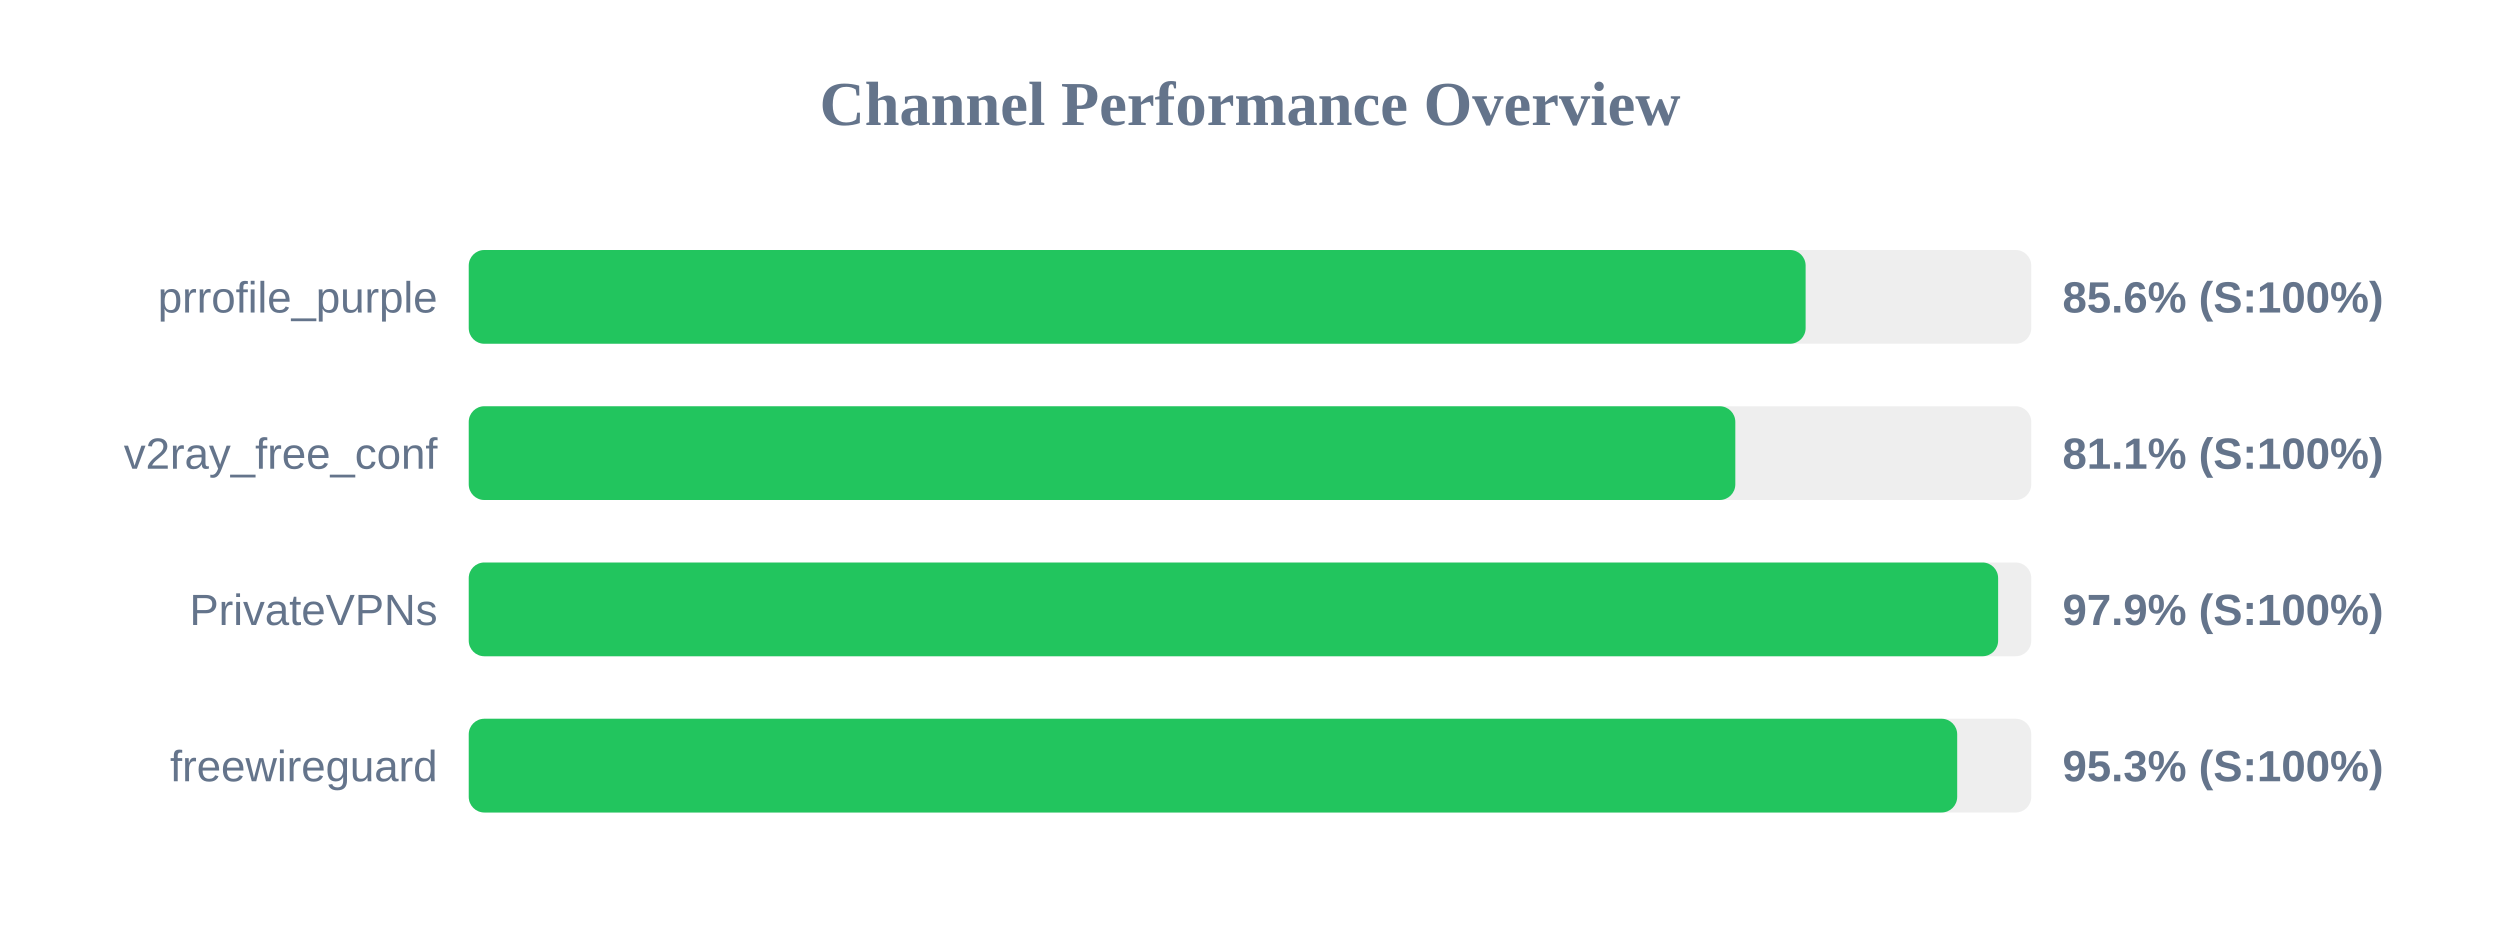
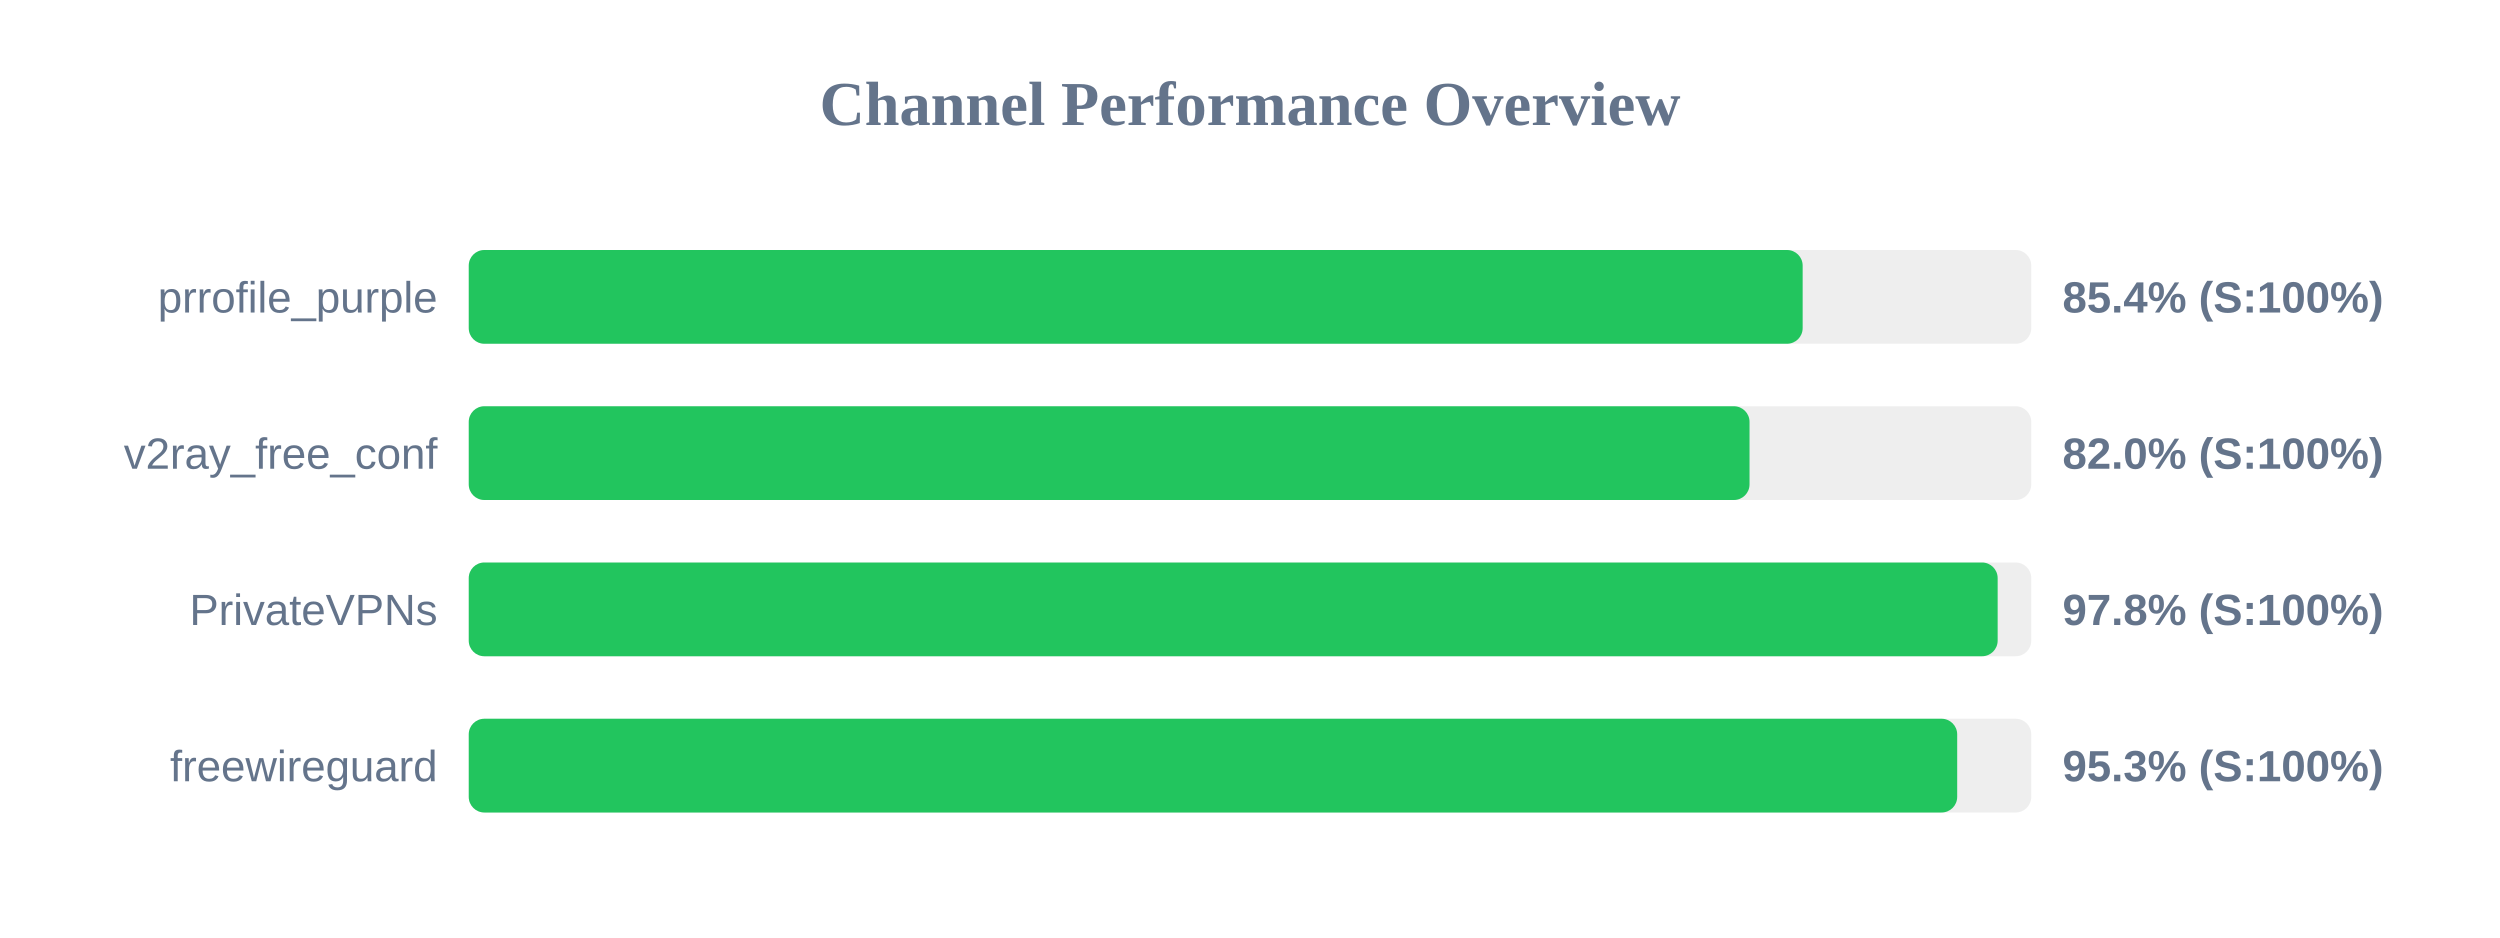
<svg xmlns="http://www.w3.org/2000/svg" width="800" height="300" version="1.1">
  <style>
        .row { font: 14px Arial; fill: #64748b; }
        .score { font: bold 14px Arial; fill: #64748b; }
    </style>
  <text x="400" y="40" text-anchor="middle" font-size="20px" font-weight="bold" fill="#64748b">Channel Performance Overview</text>
  <rect x="150" y="80" width="500" height="30" fill="#eee" rx="5" />
-   <rect x="150" y="80" width="427.8" height="30" fill="#22c55e" rx="5" />
+   <rect x="150" y="80" width="426.85" height="30" fill="#22c55e" rx="5" />
  <text x="140" y="100" text-anchor="end" class="row">prrofile_purple</text>
-   <text x="660" y="100" text-anchor="start" class="score">85.6% (S:100%)</text>
+   <text x="660" y="100" text-anchor="start" class="score">85.4% (S:100%)</text>
  <rect x="150" y="130" width="500" height="30" fill="#eee" rx="5" />
-   <rect x="150" y="130" width="405.3" height="30" fill="#22c55e" rx="5" />
+   <rect x="150" y="130" width="409.85" height="30" fill="#22c55e" rx="5" />
  <text x="140" y="150" text-anchor="end" class="row">v2ray_free_conf</text>
-   <text x="660" y="150" text-anchor="start" class="score">81.1% (S:100%)</text>
+   <text x="660" y="150" text-anchor="start" class="score">82.0% (S:100%)</text>
  <rect x="150" y="180" width="500" height="30" fill="#eee" rx="5" />
-   <rect x="150" y="180" width="489.4" height="30" fill="#22c55e" rx="5" />
+   <rect x="150" y="180" width="489.25" height="30" fill="#22c55e" rx="5" />
  <text x="140" y="200" text-anchor="end" class="row">PrivateVPNs</text>
-   <text x="660" y="200" text-anchor="start" class="score">97.9% (S:100%)</text>
+   <text x="660" y="200" text-anchor="start" class="score">97.8% (S:100%)</text>
  <rect x="150" y="230" width="500" height="30" fill="#eee" rx="5" />
  <rect x="150" y="230" width="476.3" height="30" fill="#22c55e" rx="5" />
  <text x="140" y="250" text-anchor="end" class="row">freewireguard</text>
  <text x="660" y="250" text-anchor="start" class="score">95.3% (S:100%)</text>
</svg>
